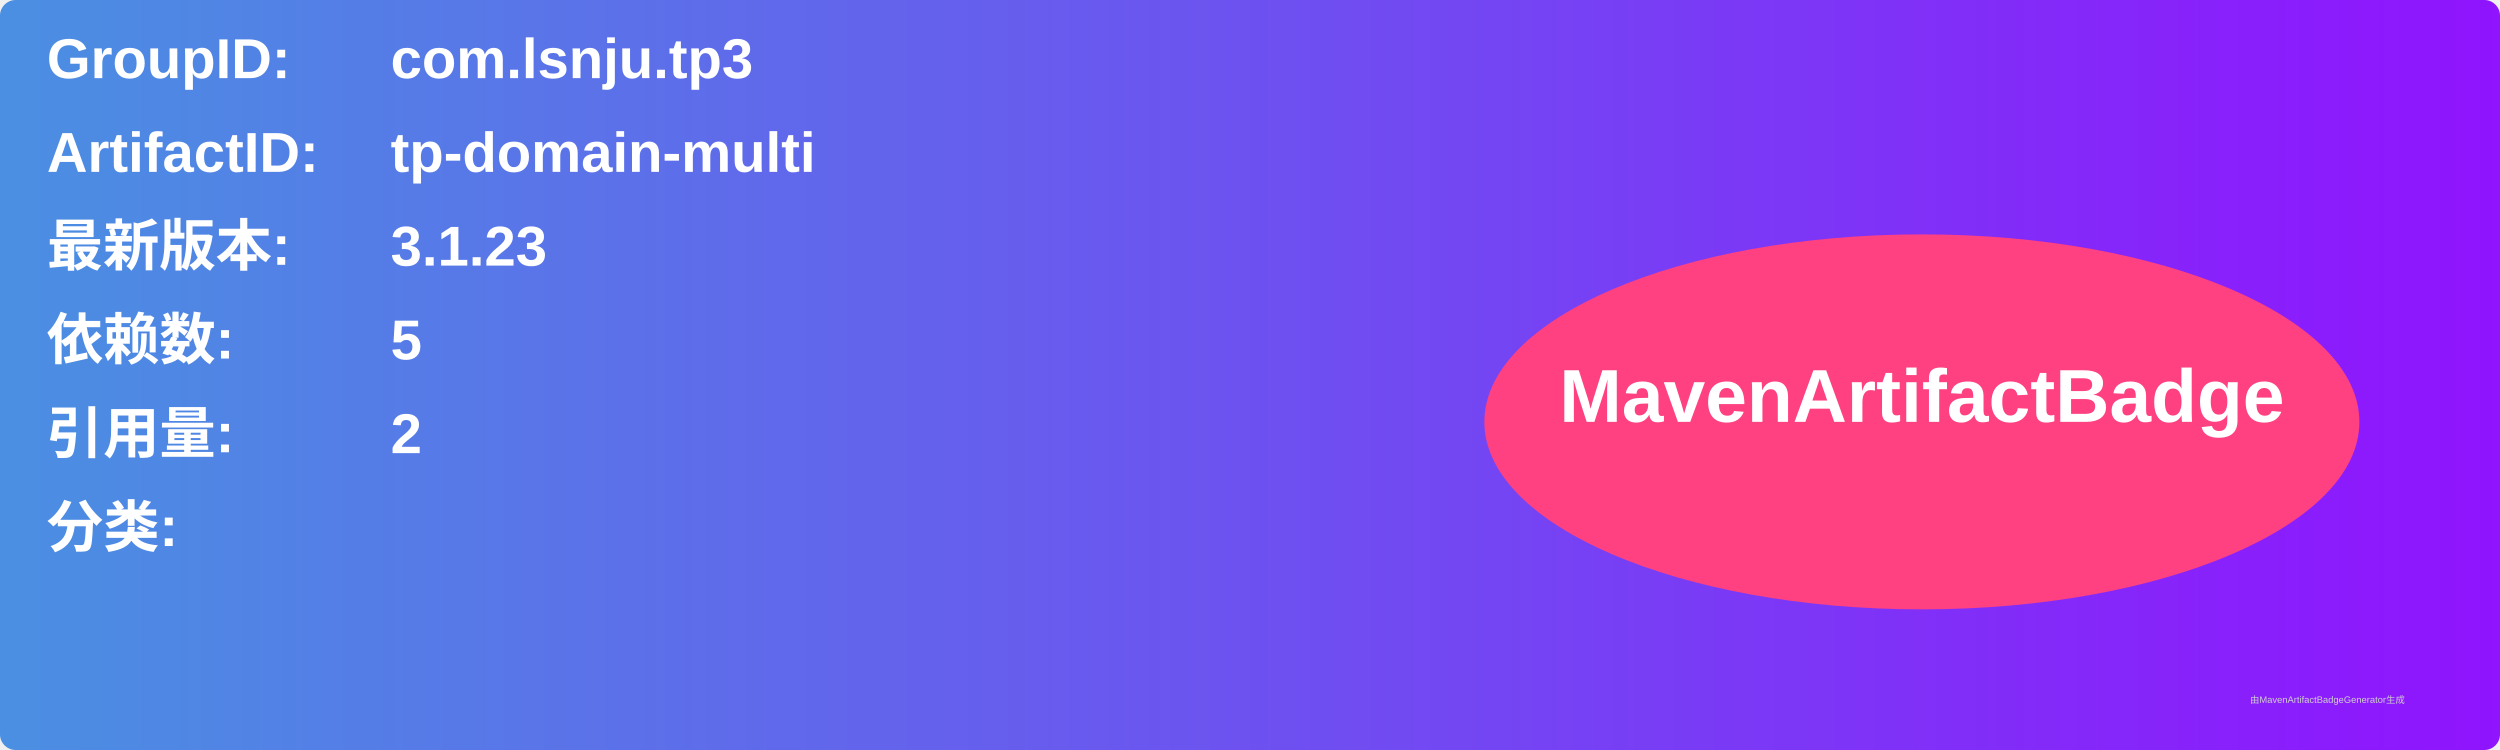
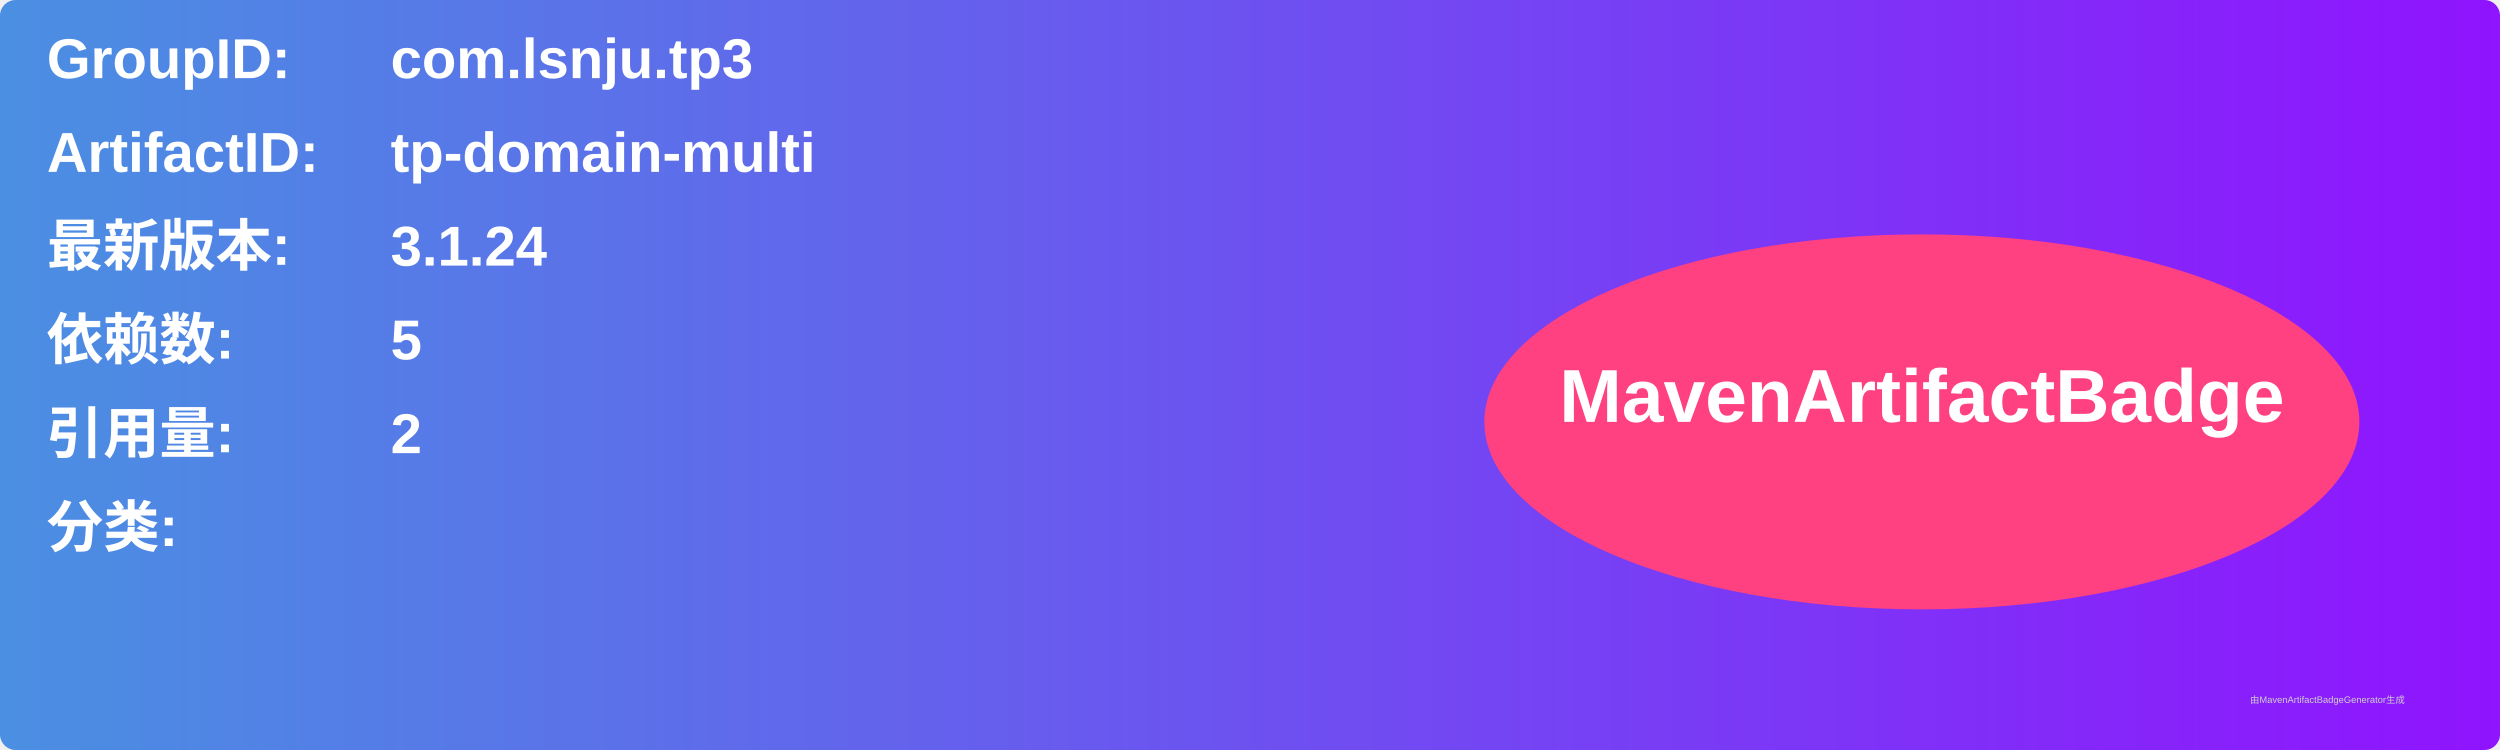
<svg xmlns="http://www.w3.org/2000/svg" width="800" height="240" viewBox="0 0 800 240">
  <linearGradient id="grad" x1="0%" y1="0%" x2="100%" y2="0%">
    <stop offset="0%" stop-color="#4a90e2" />
    <stop offset="100%" stop-color="#9013fe" />
  </linearGradient>
  <rect width="100%" height="100%" rx="5" ry="5" fill="url(#grad)" />
  <g transform="translate(15, 15)">
    <text x="0" y="10" font-family="Arial" font-size="18" fill="white" font-weight="bold" width="260">GroupID:</text>
    <text x="110" y="10" font-family="Arial" font-size="18" fill="white" font-weight="bold" width="460">com.lsnju.tp3</text>
    <text x="0" y="40" font-family="Arial" font-size="18" fill="white" font-weight="bold" width="260">ArtifactID:</text>
    <text x="110" y="40" font-family="Arial" font-size="18" fill="white" font-weight="bold" width="460">tp-domain-multi</text>
    <text x="0" y="70" font-family="Arial" font-size="18" fill="white" font-weight="bold">最新版本:</text>
    <text x="110" y="70" font-family="Arial" font-size="18" fill="white" font-weight="bold">
-       <tspan font-weight="bold">3.1.23</tspan>
+       <tspan font-weight="bold">3.1.24</tspan>
    </text>
    <text x="0" y="100" font-family="Arial" font-size="18" fill="white" font-weight="bold">依赖数: </text>
    <text x="110" y="100" font-family="Arial" font-size="18" fill="white">
      <tspan font-weight="bold">5</tspan>
    </text>
    <text x="0" y="130" font-family="Arial" font-size="18" fill="white" font-weight="bold">引用量: </text>
    <text x="110" y="130" font-family="Arial" font-size="18" fill="white">
      <tspan font-weight="bold">2</tspan>
    </text>
    <text x="0" y="160" font-family="Arial" font-size="18" fill="white" font-weight="bold">分类:</text>
    <text x="10" y="190" font-family="Arial" font-size="10" fill="white">
      <tspan font-weight="bold" />
    </text>
    <ellipse cx="600" cy="120" rx="140" ry="60" fill="#ff4081" />
    <text x="600" y="120" text-anchor="middle" font-family="Arial" font-size="24" fill="white" font-weight="bold">MavenArtifactBadge</text>
  </g>
  <text x="720" y="225" font-family="Arial" font-size="3" fill="#d0d0d0">由MavenArtifactBadgeGenerator生成</text>
</svg>
